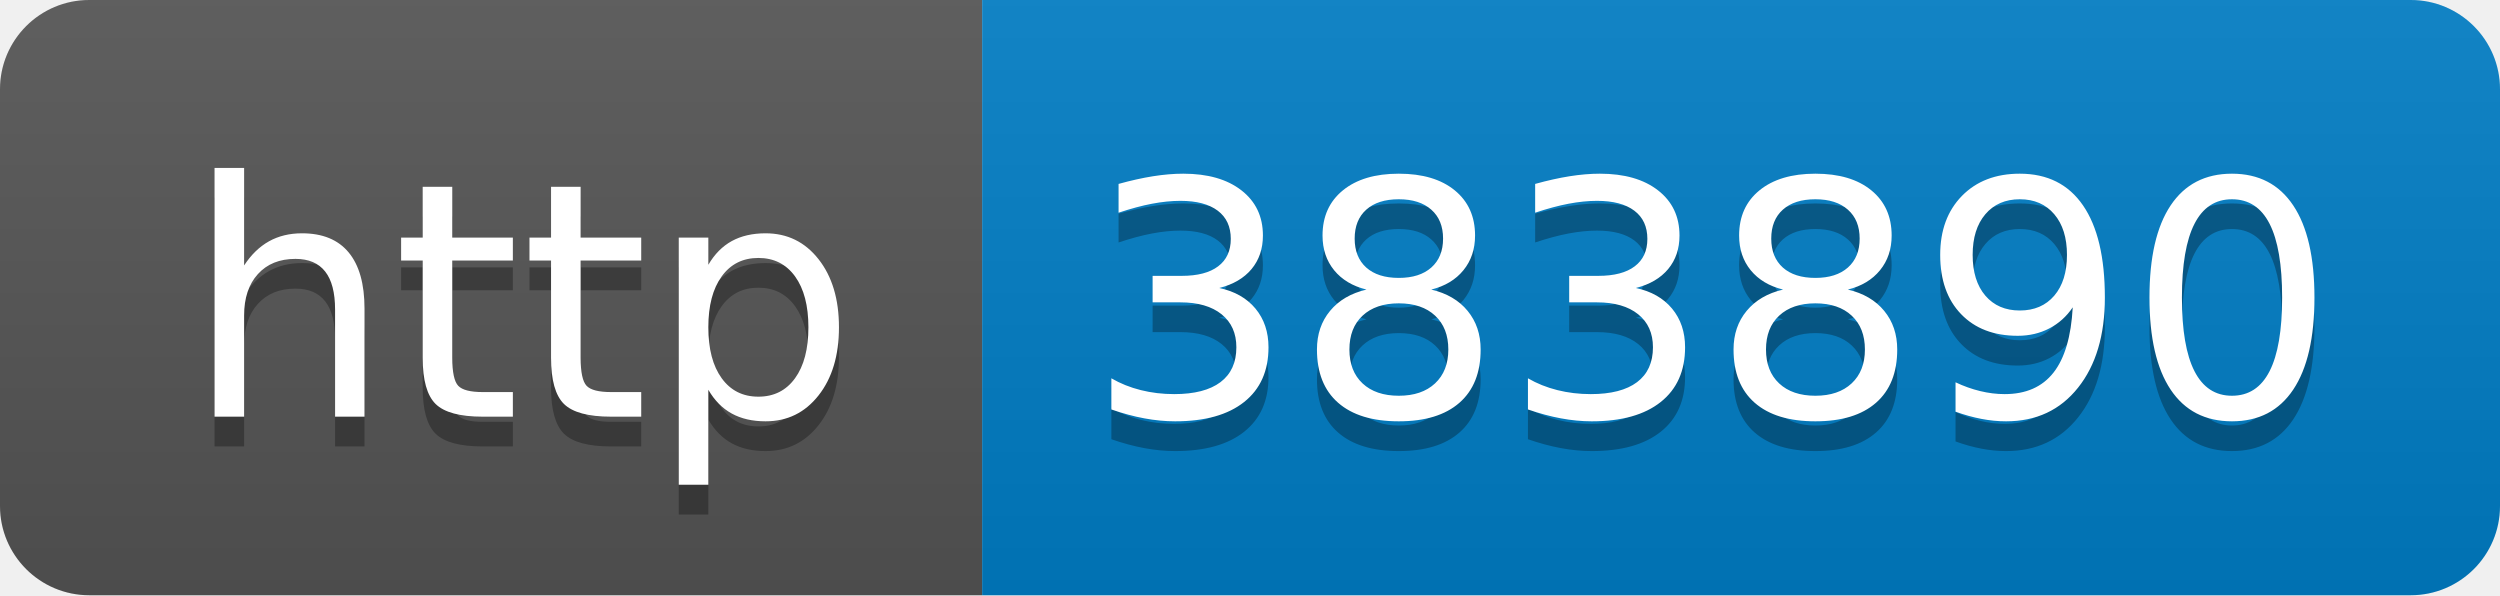
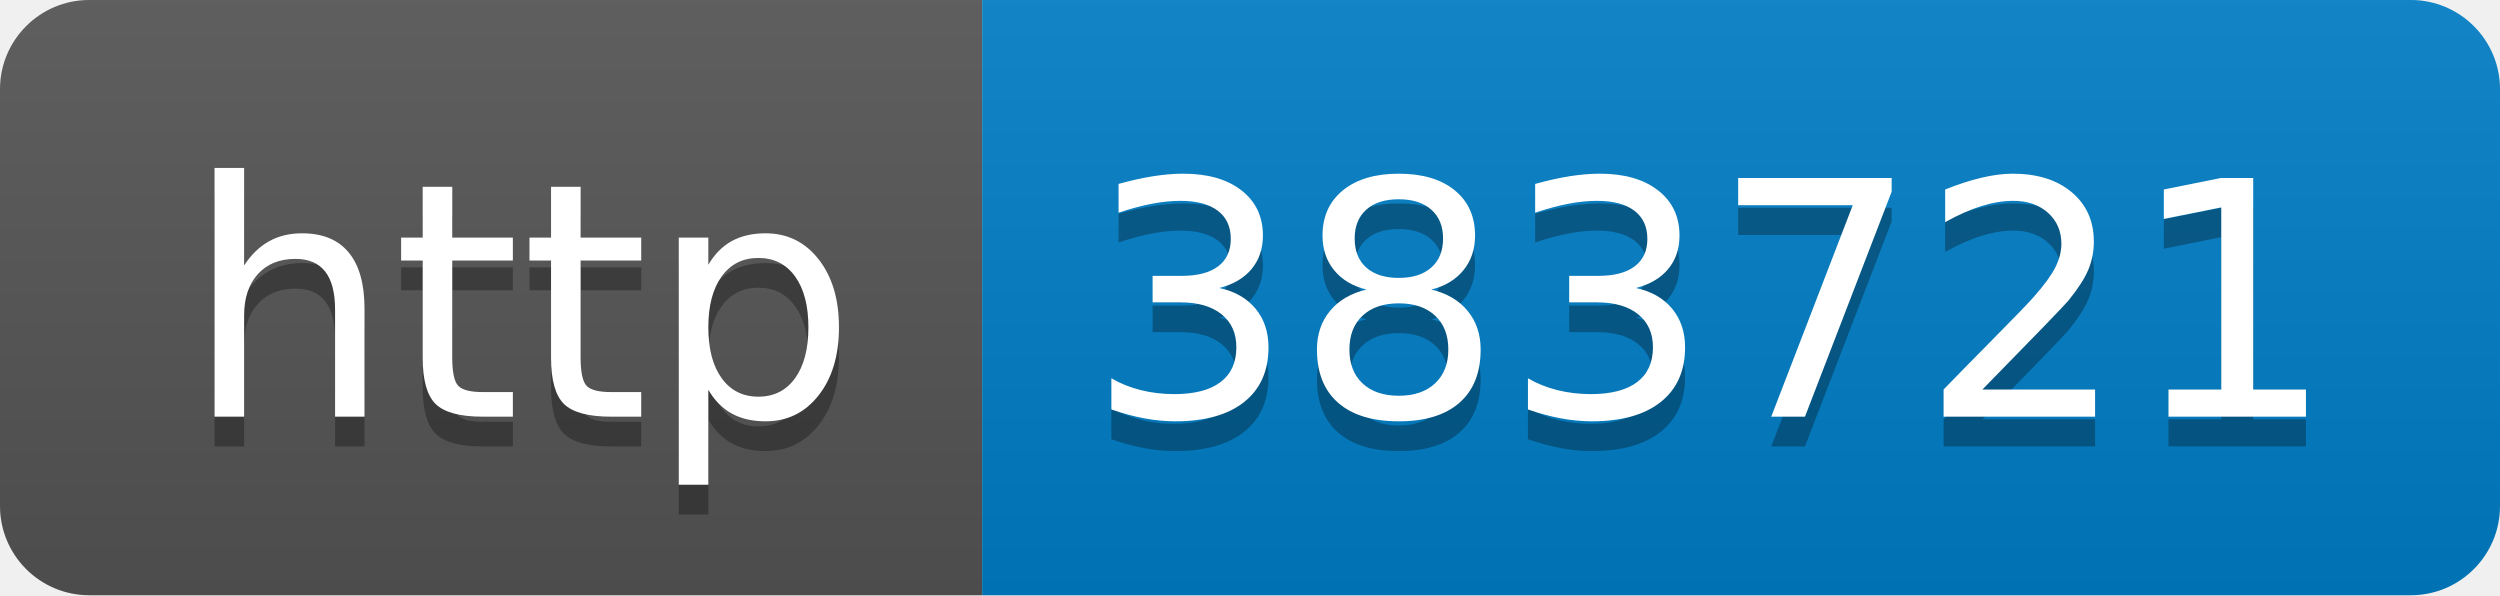
- <svg xmlns="http://www.w3.org/2000/svg" width="84" height="20" role="img" aria-label="http: 383890">
+ <svg xmlns="http://www.w3.org/2000/svg" width="84" height="20" role="img" aria-label="http: 383721">
  <linearGradient id="s" x2="0" y2="100%">
    <stop offset="0" stop-color="#bbb" stop-opacity=".1" />
    <stop offset="1" stop-opacity=".1" />
  </linearGradient>
  <clipPath id="r">
    <rect width="84" height="20" rx="3" fill="#fff" />
  </clipPath>
  <g clip-path="url(#r)">
    <rect width="33" height="20" fill="#555" />
    <rect x="33" width="51" height="20" fill="#007ec6" />
    <rect width="84" height="20" fill="url(#s)" />
  </g>
  <g fill="#fff" text-anchor="middle" font-family="Verdana,Geneva,DejaVu Sans,sans-serif" text-rendering="geometricPrecision" font-size="110">
    <text aria-hidden="true" x="175" y="150" fill="#010101" fill-opacity=".3" transform="scale(.1)" textLength="230">http</text>
    <text x="175" y="140" transform="scale(.1)" fill="#fff" textLength="230">http</text>
-     <text aria-hidden="true" x="575" y="150" fill="#010101" fill-opacity=".3" transform="scale(.1)" textLength="410">383890</text>
-     <text x="575" y="140" transform="scale(.1)" fill="#fff" textLength="410">383890</text>
+     <text aria-hidden="true" x="575" y="150" fill="#010101" fill-opacity=".3" transform="scale(.1)" textLength="410">383721</text>
+     <text x="575" y="140" transform="scale(.1)" fill="#fff" textLength="410">383721</text>
  </g>
</svg>
